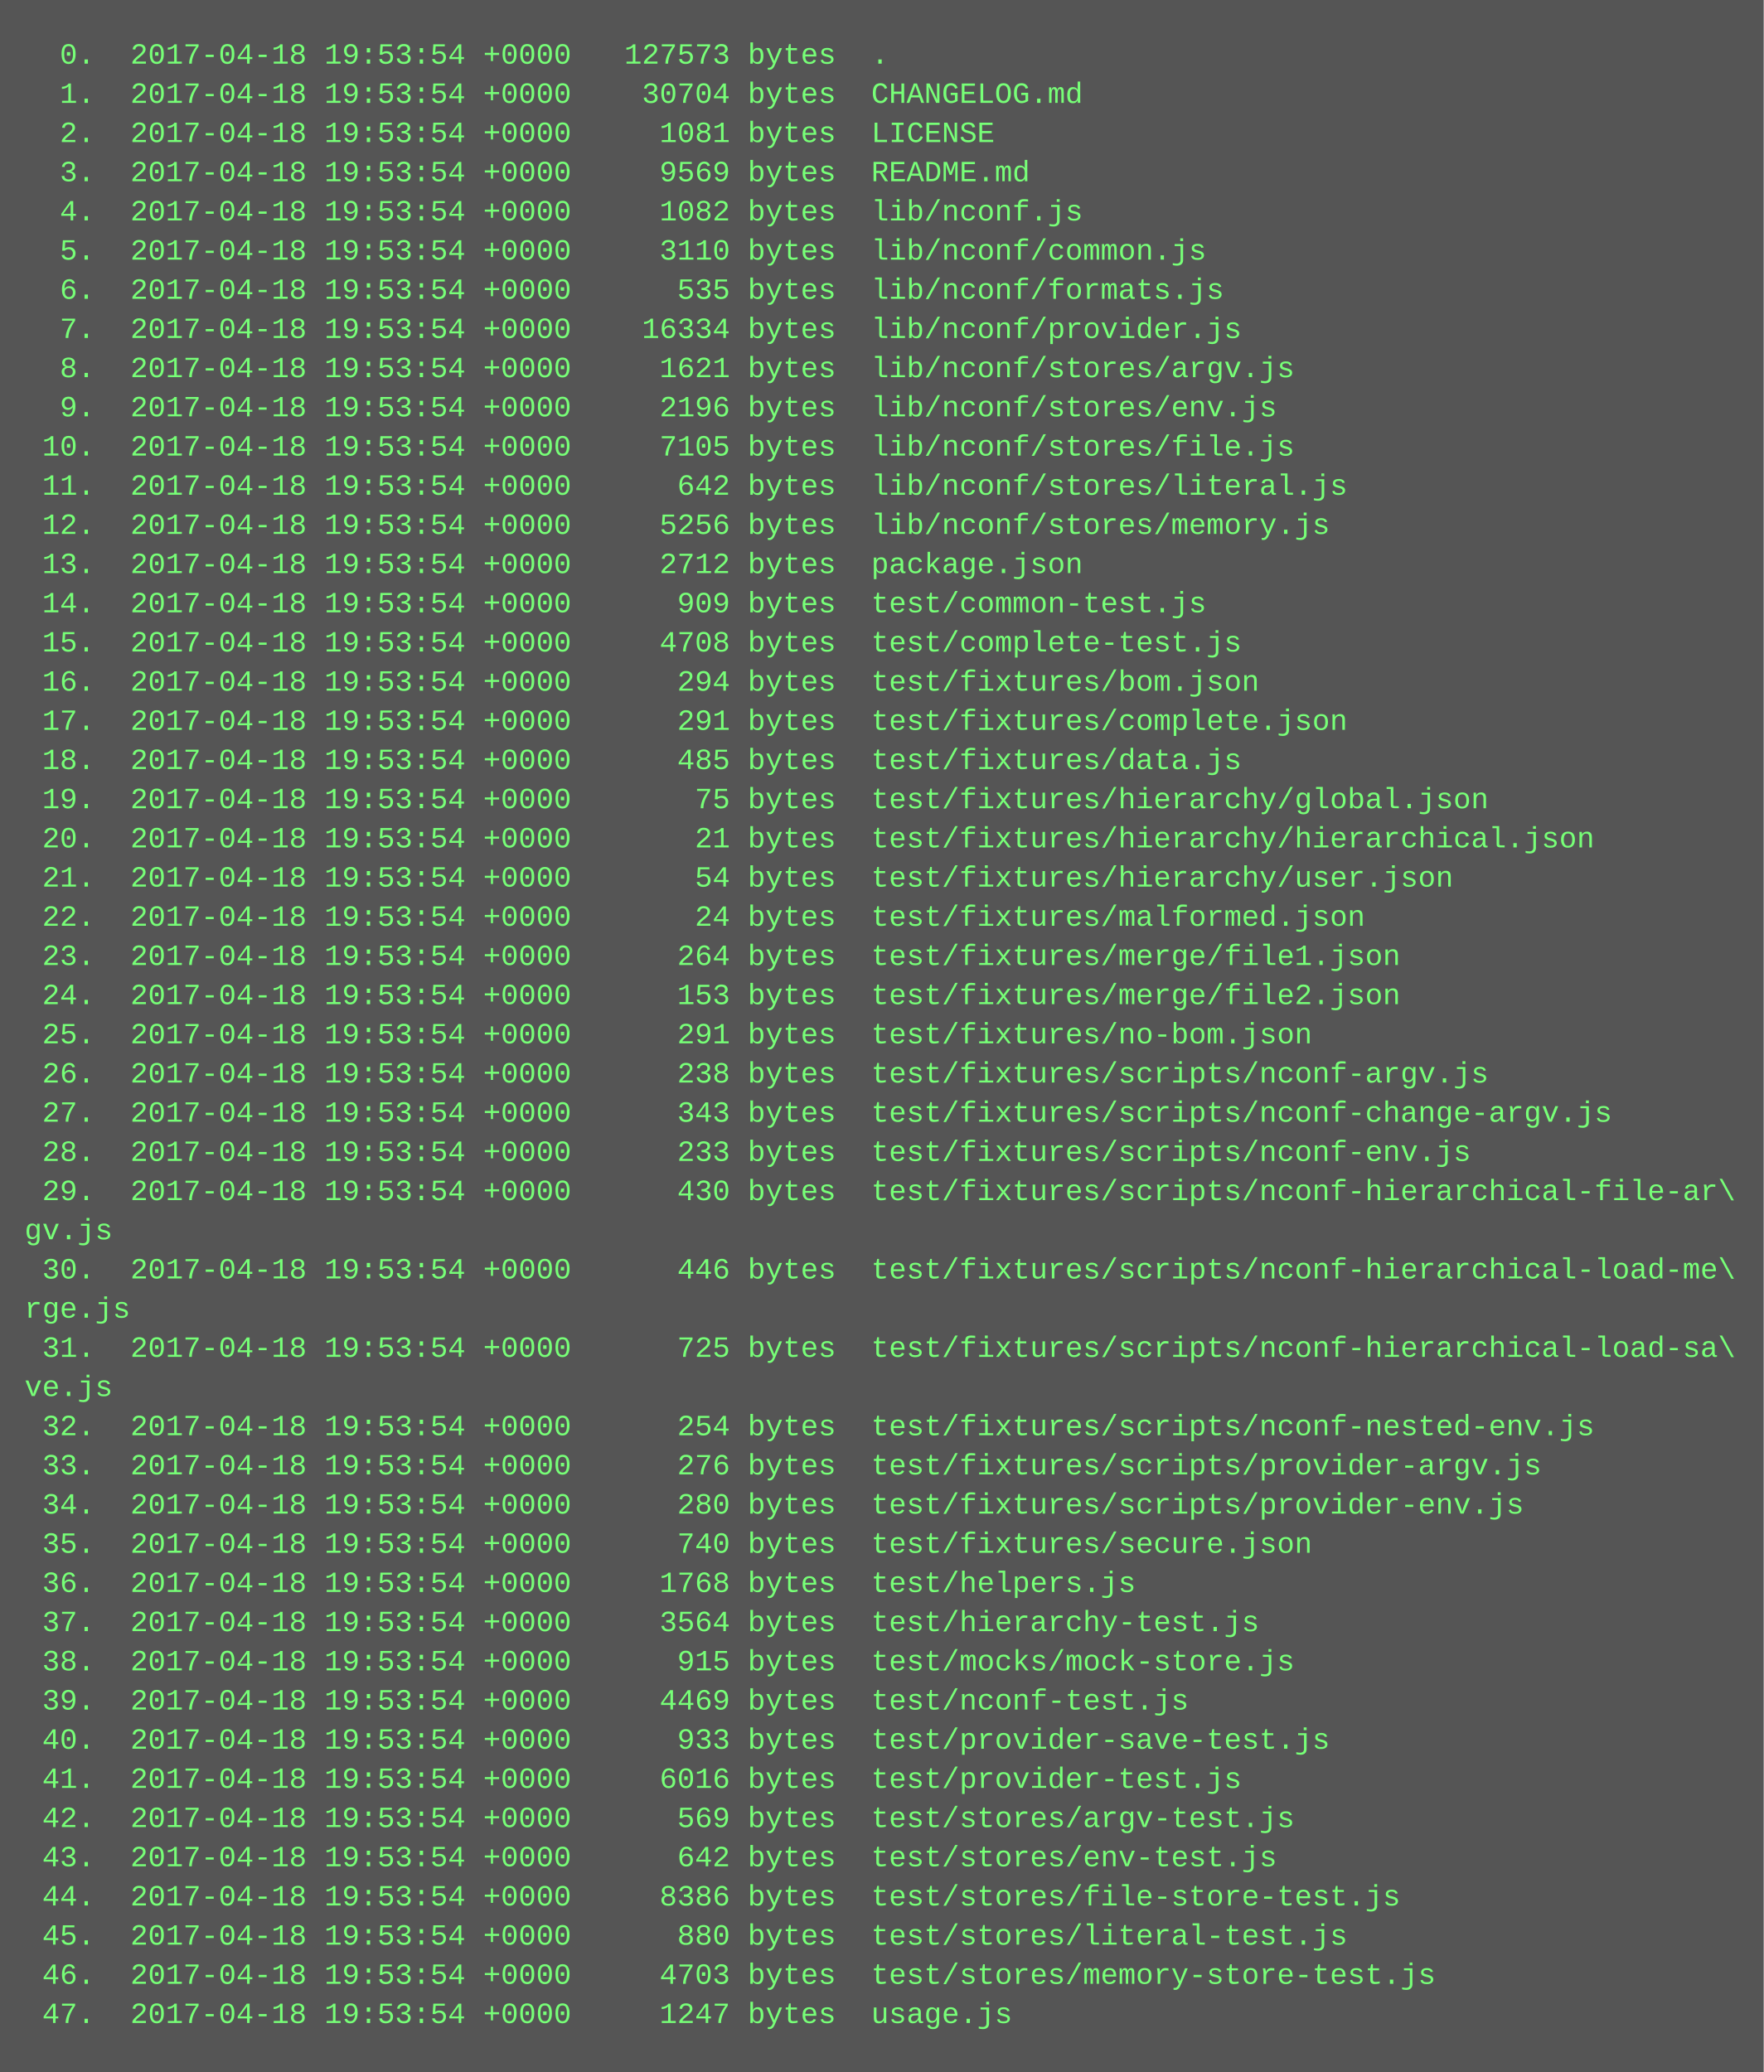
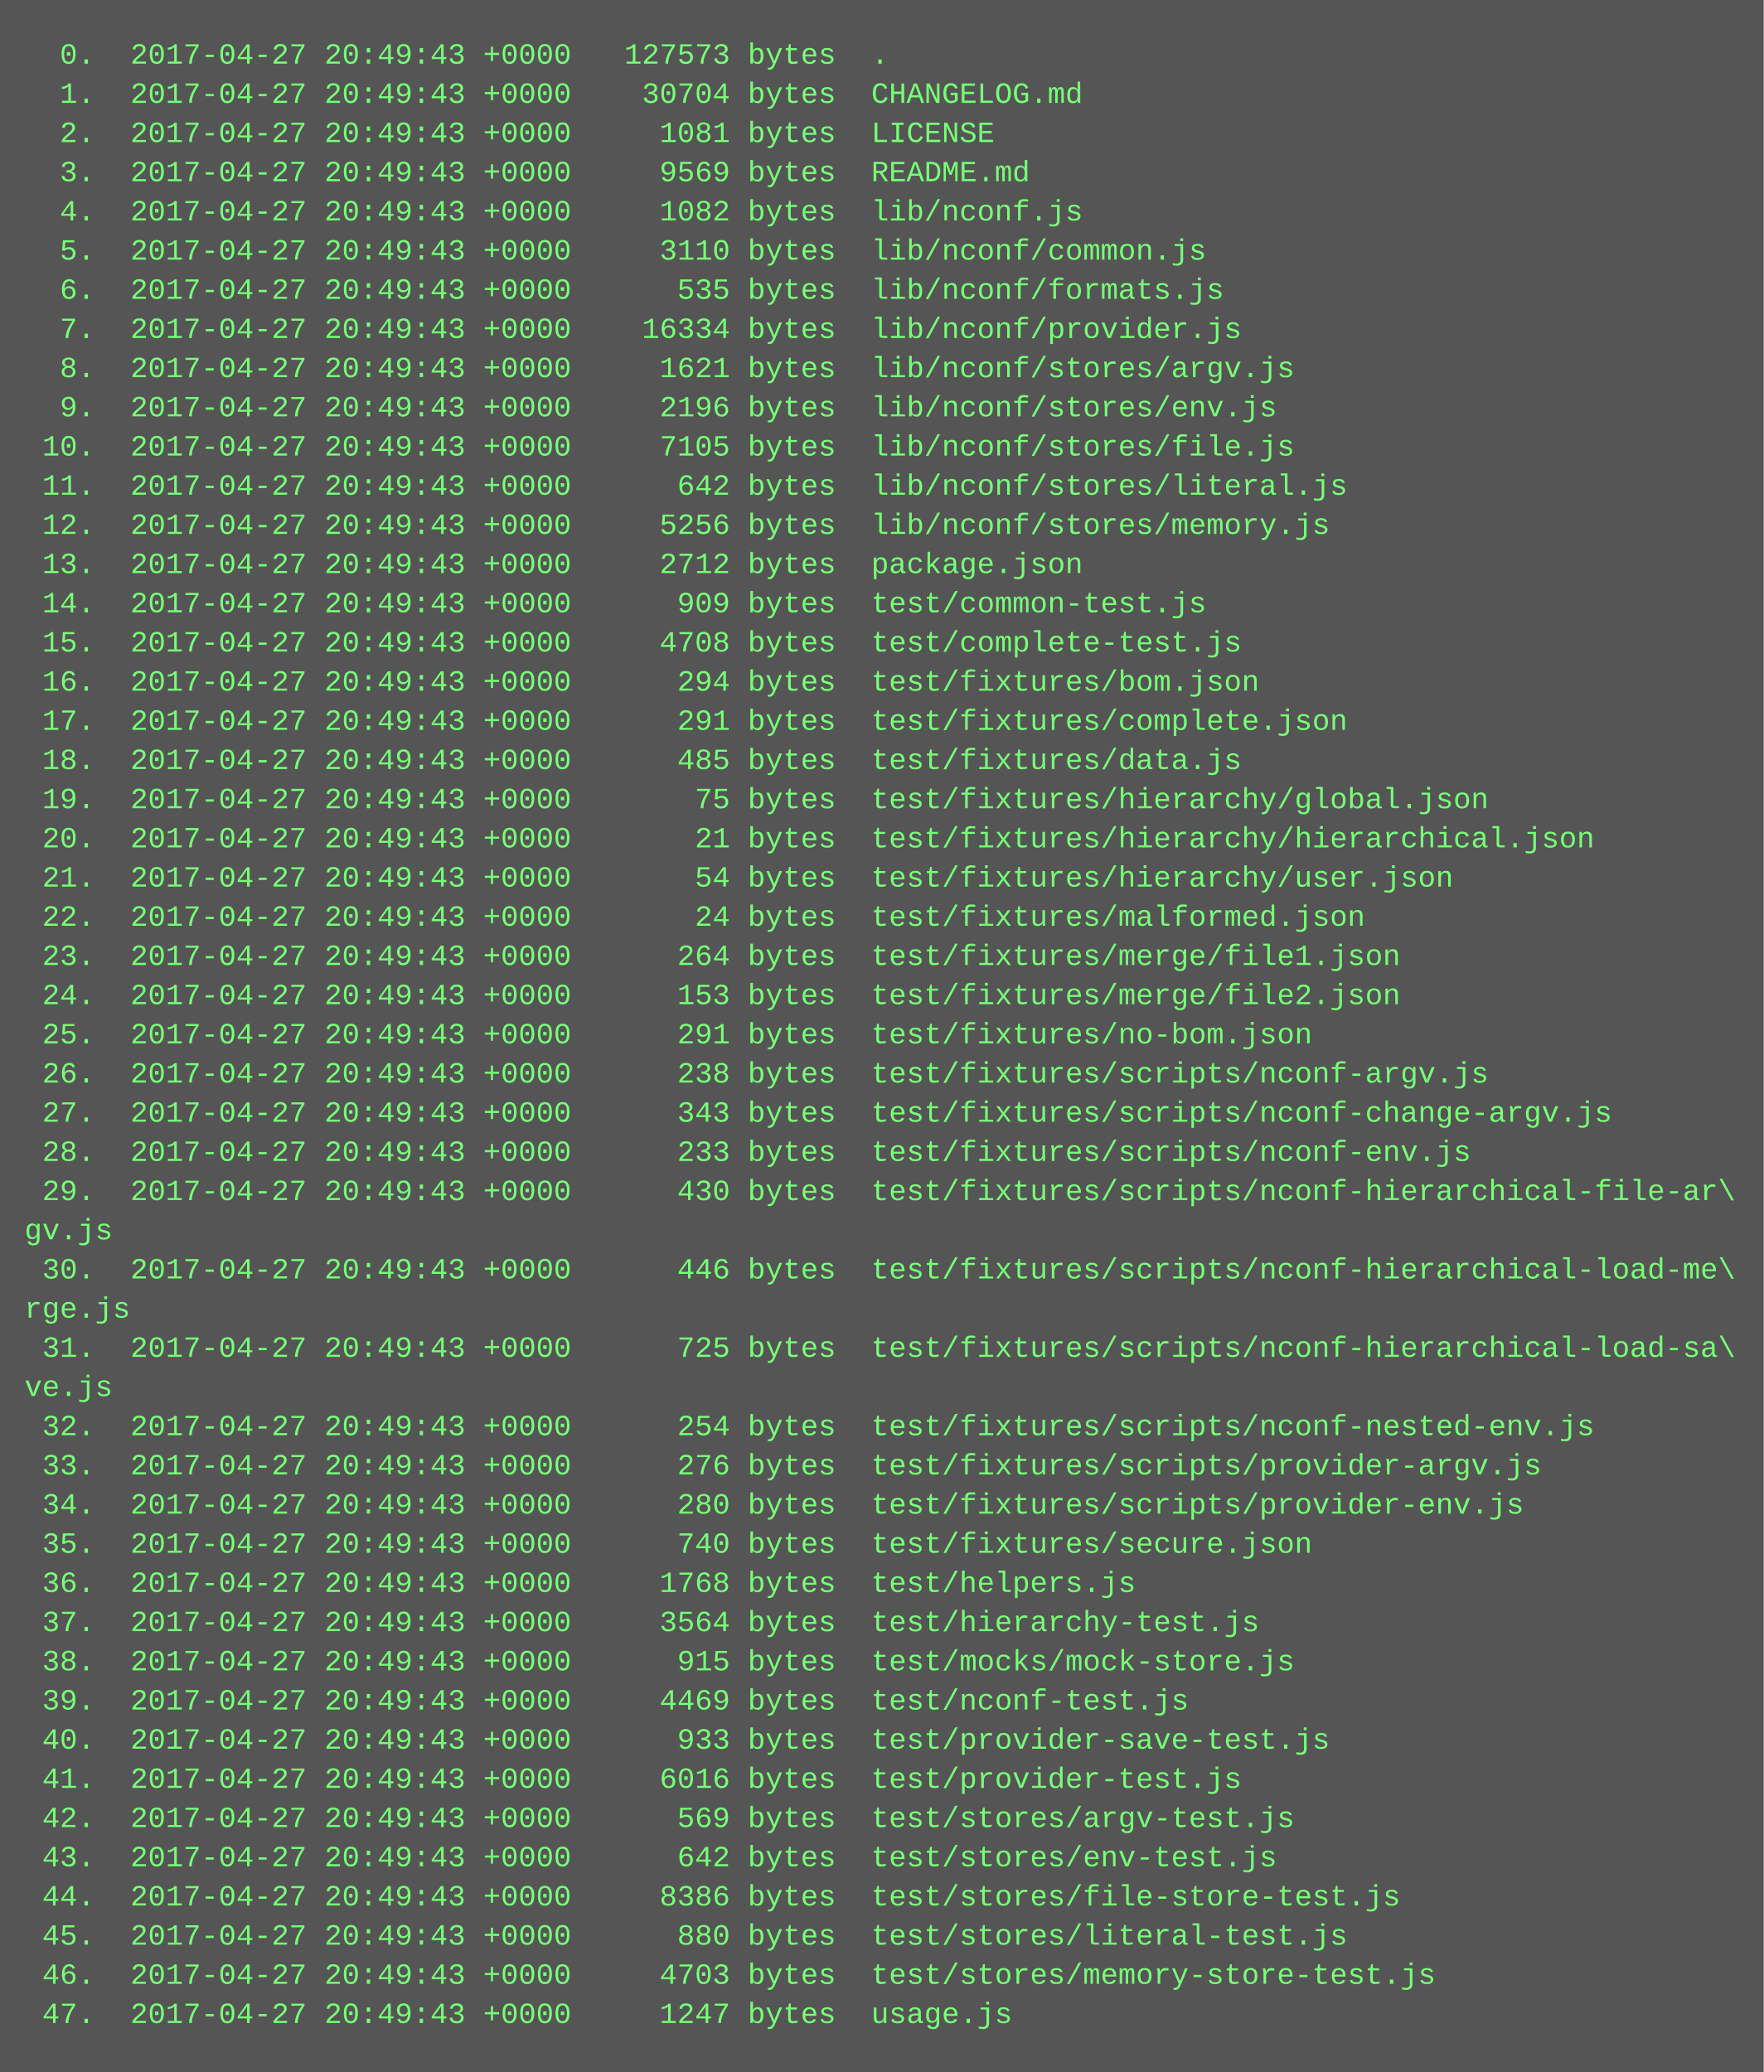
<svg xmlns="http://www.w3.org/2000/svg" height="846" width="720">
  <rect height="846" fill="#555" width="720" />
  <text fill="#7f7" font-family="Courier New" font-size="12" xml:space="preserve">
-     <tspan x="10" y="26">  0.  2017-04-18 19:53:54 +0000   127573 bytes  .</tspan>
-     <tspan x="10" y="42">  1.  2017-04-18 19:53:54 +0000    30704 bytes  CHANGELOG.md</tspan>
-     <tspan x="10" y="58">  2.  2017-04-18 19:53:54 +0000     1081 bytes  LICENSE</tspan>
-     <tspan x="10" y="74">  3.  2017-04-18 19:53:54 +0000     9569 bytes  README.md</tspan>
-     <tspan x="10" y="90">  4.  2017-04-18 19:53:54 +0000     1082 bytes  lib/nconf.js</tspan>
-     <tspan x="10" y="106">  5.  2017-04-18 19:53:54 +0000     3110 bytes  lib/nconf/common.js</tspan>
-     <tspan x="10" y="122">  6.  2017-04-18 19:53:54 +0000      535 bytes  lib/nconf/formats.js</tspan>
-     <tspan x="10" y="138">  7.  2017-04-18 19:53:54 +0000    16334 bytes  lib/nconf/provider.js</tspan>
-     <tspan x="10" y="154">  8.  2017-04-18 19:53:54 +0000     1621 bytes  lib/nconf/stores/argv.js</tspan>
-     <tspan x="10" y="170">  9.  2017-04-18 19:53:54 +0000     2196 bytes  lib/nconf/stores/env.js</tspan>
-     <tspan x="10" y="186"> 10.  2017-04-18 19:53:54 +0000     7105 bytes  lib/nconf/stores/file.js</tspan>
-     <tspan x="10" y="202"> 11.  2017-04-18 19:53:54 +0000      642 bytes  lib/nconf/stores/literal.js</tspan>
-     <tspan x="10" y="218"> 12.  2017-04-18 19:53:54 +0000     5256 bytes  lib/nconf/stores/memory.js</tspan>
-     <tspan x="10" y="234"> 13.  2017-04-18 19:53:54 +0000     2712 bytes  package.json</tspan>
-     <tspan x="10" y="250"> 14.  2017-04-18 19:53:54 +0000      909 bytes  test/common-test.js</tspan>
-     <tspan x="10" y="266"> 15.  2017-04-18 19:53:54 +0000     4708 bytes  test/complete-test.js</tspan>
-     <tspan x="10" y="282"> 16.  2017-04-18 19:53:54 +0000      294 bytes  test/fixtures/bom.json</tspan>
-     <tspan x="10" y="298"> 17.  2017-04-18 19:53:54 +0000      291 bytes  test/fixtures/complete.json</tspan>
-     <tspan x="10" y="314"> 18.  2017-04-18 19:53:54 +0000      485 bytes  test/fixtures/data.js</tspan>
-     <tspan x="10" y="330"> 19.  2017-04-18 19:53:54 +0000       75 bytes  test/fixtures/hierarchy/global.json</tspan>
-     <tspan x="10" y="346"> 20.  2017-04-18 19:53:54 +0000       21 bytes  test/fixtures/hierarchy/hierarchical.json</tspan>
-     <tspan x="10" y="362"> 21.  2017-04-18 19:53:54 +0000       54 bytes  test/fixtures/hierarchy/user.json</tspan>
-     <tspan x="10" y="378"> 22.  2017-04-18 19:53:54 +0000       24 bytes  test/fixtures/malformed.json</tspan>
-     <tspan x="10" y="394"> 23.  2017-04-18 19:53:54 +0000      264 bytes  test/fixtures/merge/file1.json</tspan>
-     <tspan x="10" y="410"> 24.  2017-04-18 19:53:54 +0000      153 bytes  test/fixtures/merge/file2.json</tspan>
-     <tspan x="10" y="426"> 25.  2017-04-18 19:53:54 +0000      291 bytes  test/fixtures/no-bom.json</tspan>
-     <tspan x="10" y="442"> 26.  2017-04-18 19:53:54 +0000      238 bytes  test/fixtures/scripts/nconf-argv.js</tspan>
-     <tspan x="10" y="458"> 27.  2017-04-18 19:53:54 +0000      343 bytes  test/fixtures/scripts/nconf-change-argv.js</tspan>
-     <tspan x="10" y="474"> 28.  2017-04-18 19:53:54 +0000      233 bytes  test/fixtures/scripts/nconf-env.js</tspan>
-     <tspan x="10" y="490"> 29.  2017-04-18 19:53:54 +0000      430 bytes  test/fixtures/scripts/nconf-hierarchical-file-ar\</tspan>
+     <tspan x="10" y="26">  0.  2017-04-27 20:49:43 +0000   127573 bytes  .</tspan>
+     <tspan x="10" y="42">  1.  2017-04-27 20:49:43 +0000    30704 bytes  CHANGELOG.md</tspan>
+     <tspan x="10" y="58">  2.  2017-04-27 20:49:43 +0000     1081 bytes  LICENSE</tspan>
+     <tspan x="10" y="74">  3.  2017-04-27 20:49:43 +0000     9569 bytes  README.md</tspan>
+     <tspan x="10" y="90">  4.  2017-04-27 20:49:43 +0000     1082 bytes  lib/nconf.js</tspan>
+     <tspan x="10" y="106">  5.  2017-04-27 20:49:43 +0000     3110 bytes  lib/nconf/common.js</tspan>
+     <tspan x="10" y="122">  6.  2017-04-27 20:49:43 +0000      535 bytes  lib/nconf/formats.js</tspan>
+     <tspan x="10" y="138">  7.  2017-04-27 20:49:43 +0000    16334 bytes  lib/nconf/provider.js</tspan>
+     <tspan x="10" y="154">  8.  2017-04-27 20:49:43 +0000     1621 bytes  lib/nconf/stores/argv.js</tspan>
+     <tspan x="10" y="170">  9.  2017-04-27 20:49:43 +0000     2196 bytes  lib/nconf/stores/env.js</tspan>
+     <tspan x="10" y="186"> 10.  2017-04-27 20:49:43 +0000     7105 bytes  lib/nconf/stores/file.js</tspan>
+     <tspan x="10" y="202"> 11.  2017-04-27 20:49:43 +0000      642 bytes  lib/nconf/stores/literal.js</tspan>
+     <tspan x="10" y="218"> 12.  2017-04-27 20:49:43 +0000     5256 bytes  lib/nconf/stores/memory.js</tspan>
+     <tspan x="10" y="234"> 13.  2017-04-27 20:49:43 +0000     2712 bytes  package.json</tspan>
+     <tspan x="10" y="250"> 14.  2017-04-27 20:49:43 +0000      909 bytes  test/common-test.js</tspan>
+     <tspan x="10" y="266"> 15.  2017-04-27 20:49:43 +0000     4708 bytes  test/complete-test.js</tspan>
+     <tspan x="10" y="282"> 16.  2017-04-27 20:49:43 +0000      294 bytes  test/fixtures/bom.json</tspan>
+     <tspan x="10" y="298"> 17.  2017-04-27 20:49:43 +0000      291 bytes  test/fixtures/complete.json</tspan>
+     <tspan x="10" y="314"> 18.  2017-04-27 20:49:43 +0000      485 bytes  test/fixtures/data.js</tspan>
+     <tspan x="10" y="330"> 19.  2017-04-27 20:49:43 +0000       75 bytes  test/fixtures/hierarchy/global.json</tspan>
+     <tspan x="10" y="346"> 20.  2017-04-27 20:49:43 +0000       21 bytes  test/fixtures/hierarchy/hierarchical.json</tspan>
+     <tspan x="10" y="362"> 21.  2017-04-27 20:49:43 +0000       54 bytes  test/fixtures/hierarchy/user.json</tspan>
+     <tspan x="10" y="378"> 22.  2017-04-27 20:49:43 +0000       24 bytes  test/fixtures/malformed.json</tspan>
+     <tspan x="10" y="394"> 23.  2017-04-27 20:49:43 +0000      264 bytes  test/fixtures/merge/file1.json</tspan>
+     <tspan x="10" y="410"> 24.  2017-04-27 20:49:43 +0000      153 bytes  test/fixtures/merge/file2.json</tspan>
+     <tspan x="10" y="426"> 25.  2017-04-27 20:49:43 +0000      291 bytes  test/fixtures/no-bom.json</tspan>
+     <tspan x="10" y="442"> 26.  2017-04-27 20:49:43 +0000      238 bytes  test/fixtures/scripts/nconf-argv.js</tspan>
+     <tspan x="10" y="458"> 27.  2017-04-27 20:49:43 +0000      343 bytes  test/fixtures/scripts/nconf-change-argv.js</tspan>
+     <tspan x="10" y="474"> 28.  2017-04-27 20:49:43 +0000      233 bytes  test/fixtures/scripts/nconf-env.js</tspan>
+     <tspan x="10" y="490"> 29.  2017-04-27 20:49:43 +0000      430 bytes  test/fixtures/scripts/nconf-hierarchical-file-ar\</tspan>
    <tspan x="10" y="506">gv.js</tspan>
-     <tspan x="10" y="522"> 30.  2017-04-18 19:53:54 +0000      446 bytes  test/fixtures/scripts/nconf-hierarchical-load-me\</tspan>
+     <tspan x="10" y="522"> 30.  2017-04-27 20:49:43 +0000      446 bytes  test/fixtures/scripts/nconf-hierarchical-load-me\</tspan>
    <tspan x="10" y="538">rge.js</tspan>
-     <tspan x="10" y="554"> 31.  2017-04-18 19:53:54 +0000      725 bytes  test/fixtures/scripts/nconf-hierarchical-load-sa\</tspan>
+     <tspan x="10" y="554"> 31.  2017-04-27 20:49:43 +0000      725 bytes  test/fixtures/scripts/nconf-hierarchical-load-sa\</tspan>
    <tspan x="10" y="570">ve.js</tspan>
-     <tspan x="10" y="586"> 32.  2017-04-18 19:53:54 +0000      254 bytes  test/fixtures/scripts/nconf-nested-env.js</tspan>
-     <tspan x="10" y="602"> 33.  2017-04-18 19:53:54 +0000      276 bytes  test/fixtures/scripts/provider-argv.js</tspan>
-     <tspan x="10" y="618"> 34.  2017-04-18 19:53:54 +0000      280 bytes  test/fixtures/scripts/provider-env.js</tspan>
-     <tspan x="10" y="634"> 35.  2017-04-18 19:53:54 +0000      740 bytes  test/fixtures/secure.json</tspan>
-     <tspan x="10" y="650"> 36.  2017-04-18 19:53:54 +0000     1768 bytes  test/helpers.js</tspan>
-     <tspan x="10" y="666"> 37.  2017-04-18 19:53:54 +0000     3564 bytes  test/hierarchy-test.js</tspan>
-     <tspan x="10" y="682"> 38.  2017-04-18 19:53:54 +0000      915 bytes  test/mocks/mock-store.js</tspan>
-     <tspan x="10" y="698"> 39.  2017-04-18 19:53:54 +0000     4469 bytes  test/nconf-test.js</tspan>
-     <tspan x="10" y="714"> 40.  2017-04-18 19:53:54 +0000      933 bytes  test/provider-save-test.js</tspan>
-     <tspan x="10" y="730"> 41.  2017-04-18 19:53:54 +0000     6016 bytes  test/provider-test.js</tspan>
-     <tspan x="10" y="746"> 42.  2017-04-18 19:53:54 +0000      569 bytes  test/stores/argv-test.js</tspan>
-     <tspan x="10" y="762"> 43.  2017-04-18 19:53:54 +0000      642 bytes  test/stores/env-test.js</tspan>
-     <tspan x="10" y="778"> 44.  2017-04-18 19:53:54 +0000     8386 bytes  test/stores/file-store-test.js</tspan>
-     <tspan x="10" y="794"> 45.  2017-04-18 19:53:54 +0000      880 bytes  test/stores/literal-test.js</tspan>
-     <tspan x="10" y="810"> 46.  2017-04-18 19:53:54 +0000     4703 bytes  test/stores/memory-store-test.js</tspan>
-     <tspan x="10" y="826"> 47.  2017-04-18 19:53:54 +0000     1247 bytes  usage.js</tspan>
+     <tspan x="10" y="586"> 32.  2017-04-27 20:49:43 +0000      254 bytes  test/fixtures/scripts/nconf-nested-env.js</tspan>
+     <tspan x="10" y="602"> 33.  2017-04-27 20:49:43 +0000      276 bytes  test/fixtures/scripts/provider-argv.js</tspan>
+     <tspan x="10" y="618"> 34.  2017-04-27 20:49:43 +0000      280 bytes  test/fixtures/scripts/provider-env.js</tspan>
+     <tspan x="10" y="634"> 35.  2017-04-27 20:49:43 +0000      740 bytes  test/fixtures/secure.json</tspan>
+     <tspan x="10" y="650"> 36.  2017-04-27 20:49:43 +0000     1768 bytes  test/helpers.js</tspan>
+     <tspan x="10" y="666"> 37.  2017-04-27 20:49:43 +0000     3564 bytes  test/hierarchy-test.js</tspan>
+     <tspan x="10" y="682"> 38.  2017-04-27 20:49:43 +0000      915 bytes  test/mocks/mock-store.js</tspan>
+     <tspan x="10" y="698"> 39.  2017-04-27 20:49:43 +0000     4469 bytes  test/nconf-test.js</tspan>
+     <tspan x="10" y="714"> 40.  2017-04-27 20:49:43 +0000      933 bytes  test/provider-save-test.js</tspan>
+     <tspan x="10" y="730"> 41.  2017-04-27 20:49:43 +0000     6016 bytes  test/provider-test.js</tspan>
+     <tspan x="10" y="746"> 42.  2017-04-27 20:49:43 +0000      569 bytes  test/stores/argv-test.js</tspan>
+     <tspan x="10" y="762"> 43.  2017-04-27 20:49:43 +0000      642 bytes  test/stores/env-test.js</tspan>
+     <tspan x="10" y="778"> 44.  2017-04-27 20:49:43 +0000     8386 bytes  test/stores/file-store-test.js</tspan>
+     <tspan x="10" y="794"> 45.  2017-04-27 20:49:43 +0000      880 bytes  test/stores/literal-test.js</tspan>
+     <tspan x="10" y="810"> 46.  2017-04-27 20:49:43 +0000     4703 bytes  test/stores/memory-store-test.js</tspan>
+     <tspan x="10" y="826"> 47.  2017-04-27 20:49:43 +0000     1247 bytes  usage.js</tspan>
  </text>
</svg>
